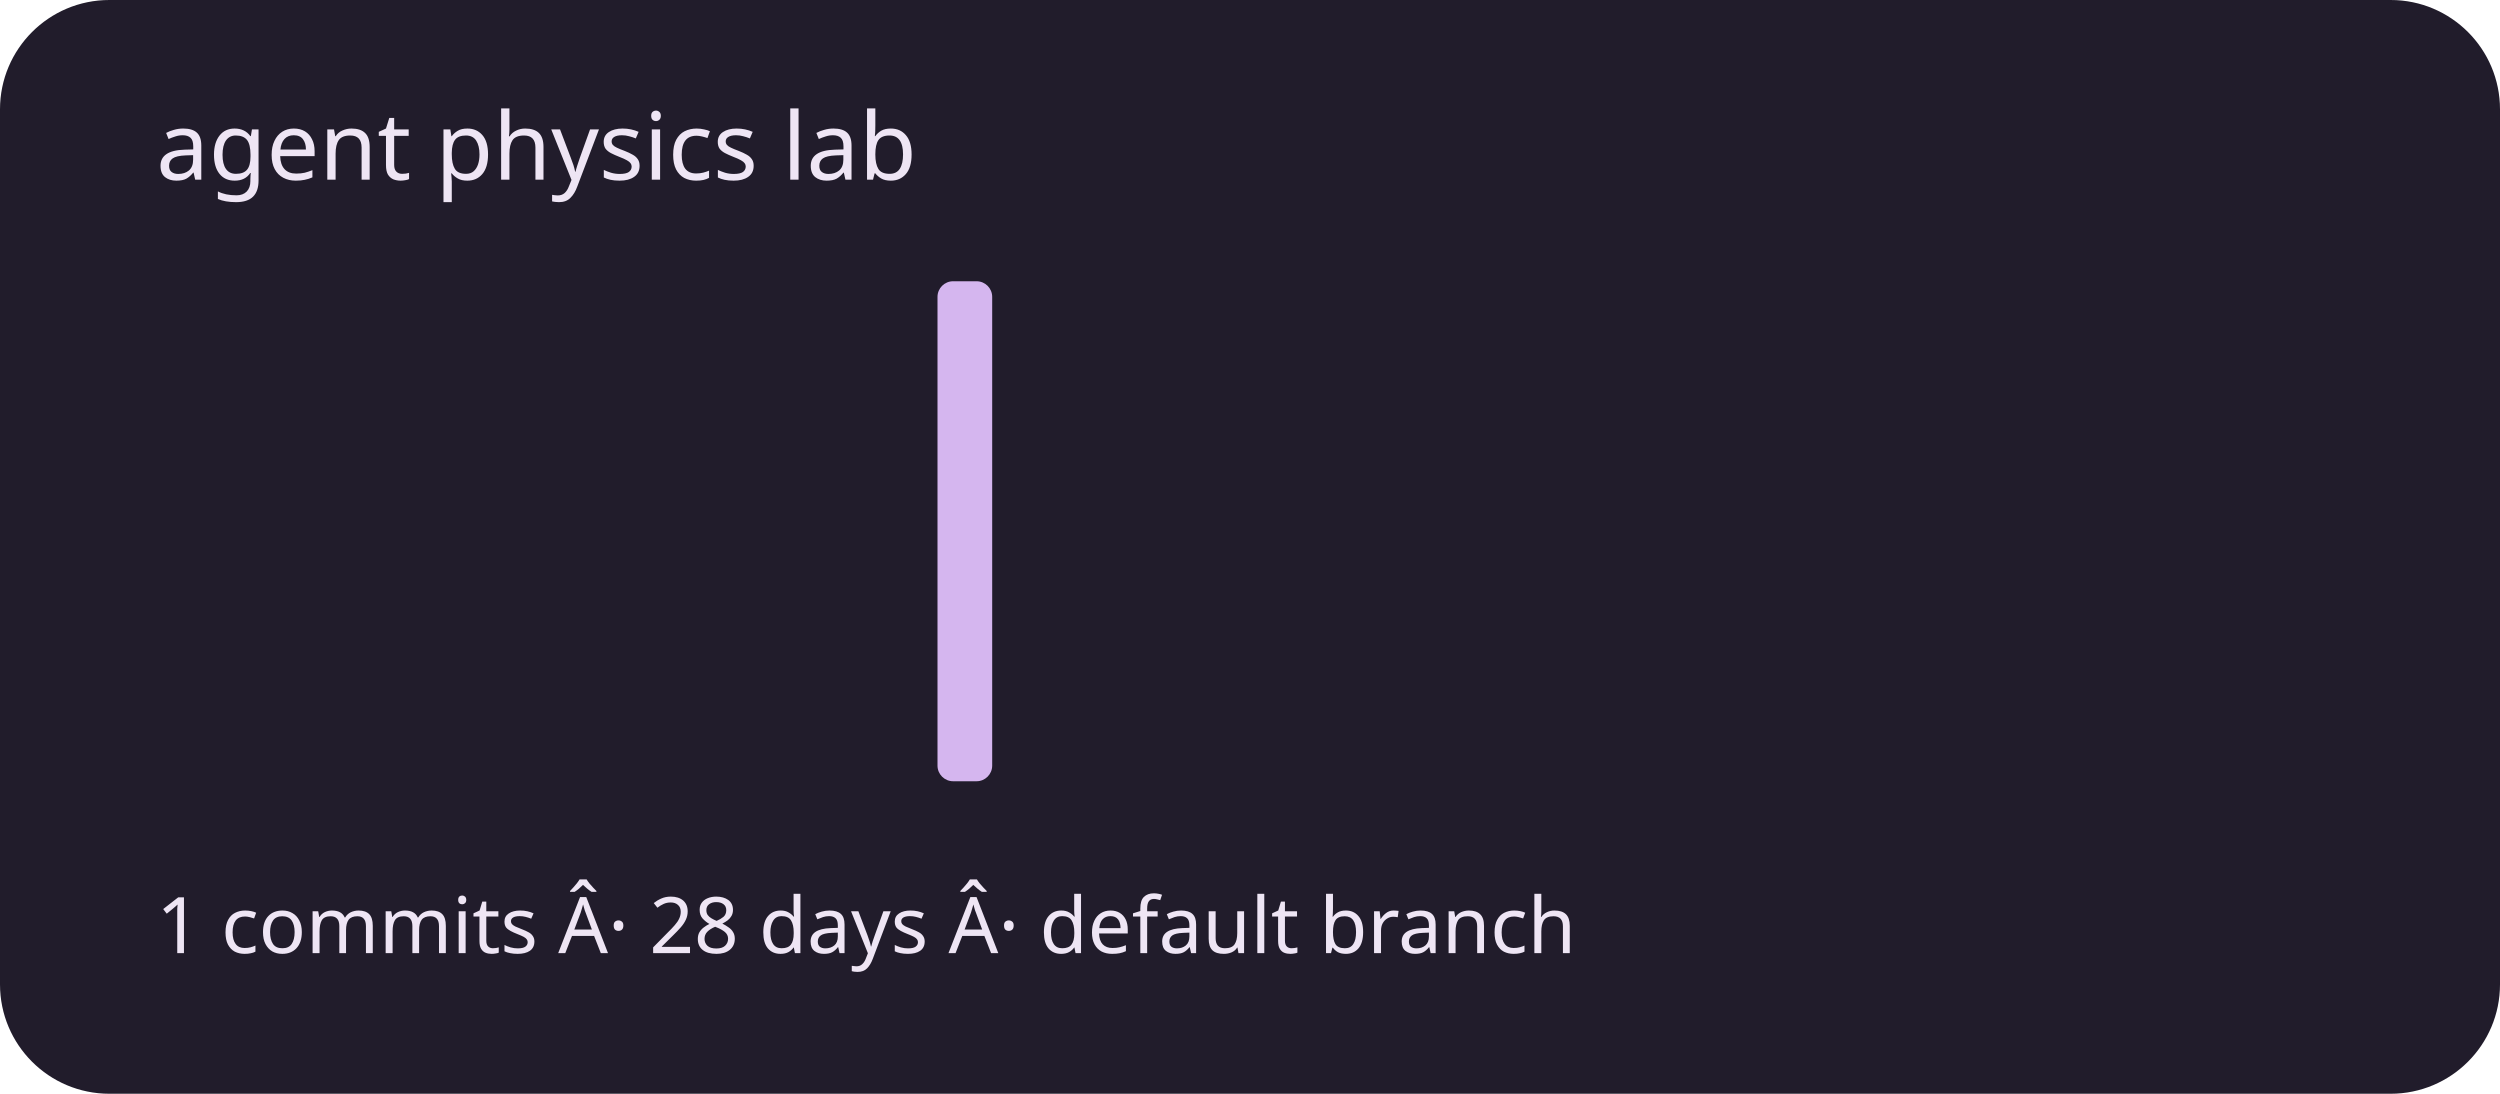
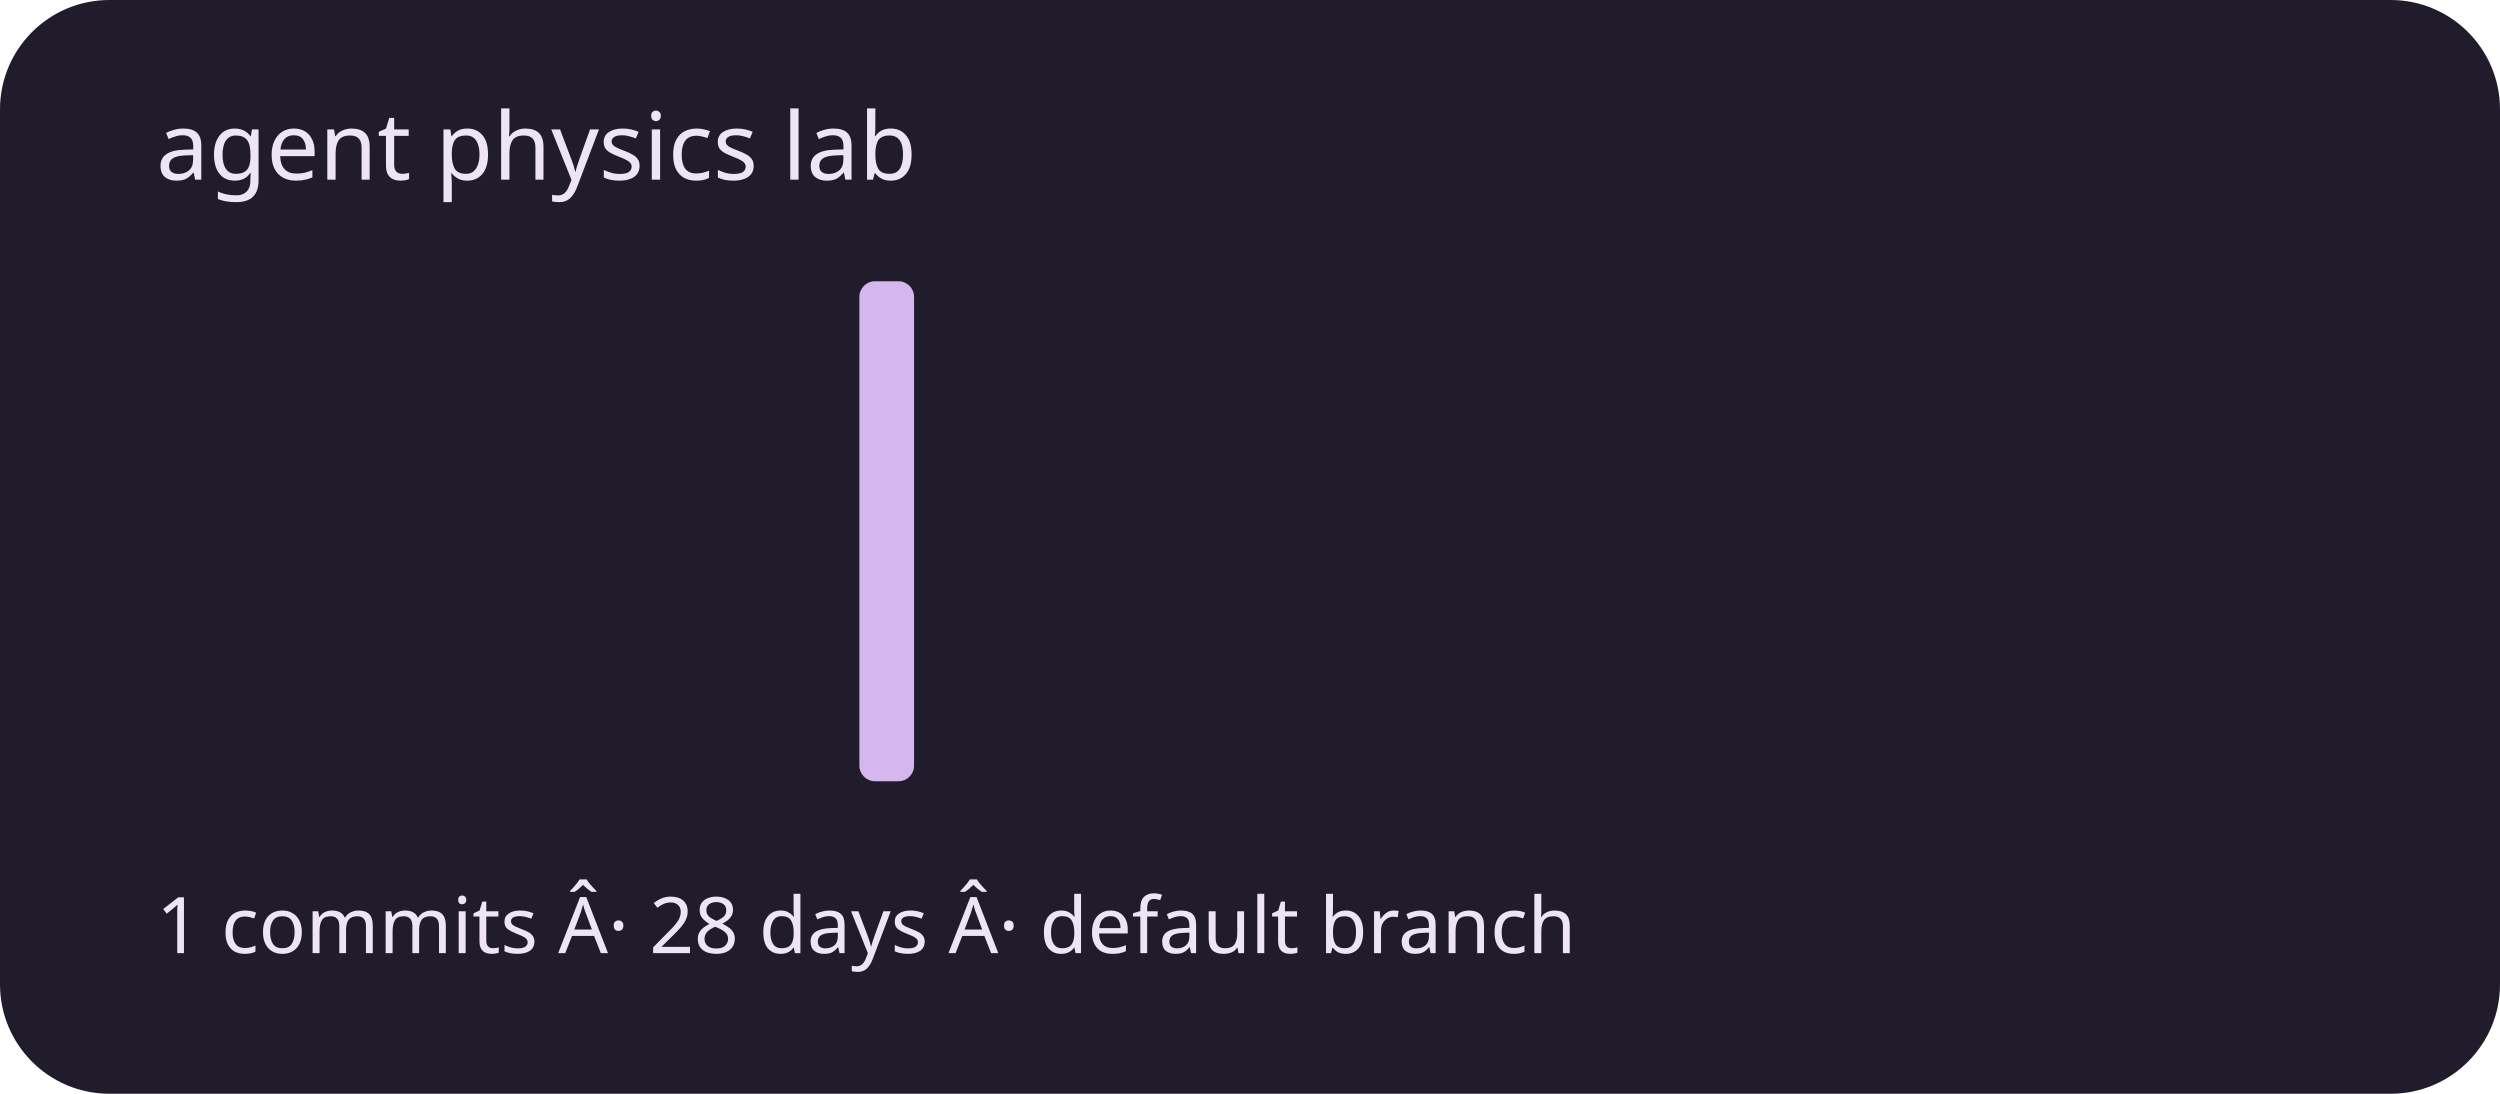
<svg xmlns="http://www.w3.org/2000/svg" viewBox="0 0 320 140" role="img" aria-labelledby="title description">
  <rect width="320" height="140" rx="14" fill="#211c2b" />
  <g fill="#d5b6ef">
    <rect x="20" y="100" width="7" height="0" rx="2" />
    <rect x="30" y="100" width="7" height="0" rx="2" />
    <rect x="40" y="100" width="7" height="0" rx="2" />
    <rect x="50" y="100" width="7" height="0" rx="2" />
    <rect x="60" y="100" width="7" height="0" rx="2" />
    <rect x="70" y="100" width="7" height="0" rx="2" />
    <rect x="80" y="100" width="7" height="0" rx="2" />
    <rect x="90" y="100" width="7" height="0" rx="2" />
    <rect x="100" y="100" width="7" height="0" rx="2" />
-     <rect x="110" y="100" width="7" height="0" rx="2" />
-     <rect x="120" y="36" width="7" height="64" rx="2" />
+     <rect x="110" y="36" width="7" height="64" rx="2" />
+     <rect x="120" y="100" width="7" height="0" rx="2" />
    <rect x="130" y="100" width="7" height="0" rx="2" />
    <rect x="140" y="100" width="7" height="0" rx="2" />
    <rect x="150" y="100" width="7" height="0" rx="2" />
    <rect x="160" y="100" width="7" height="0" rx="2" />
    <rect x="170" y="100" width="7" height="0" rx="2" />
    <rect x="180" y="100" width="7" height="0" rx="2" />
    <rect x="190" y="100" width="7" height="0" rx="2" />
    <rect x="200" y="100" width="7" height="0" rx="2" />
    <rect x="210" y="100" width="7" height="0" rx="2" />
    <rect x="220" y="100" width="7" height="0" rx="2" />
    <rect x="230" y="100" width="7" height="0" rx="2" />
    <rect x="240" y="100" width="7" height="0" rx="2" />
    <rect x="250" y="100" width="7" height="0" rx="2" />
    <rect x="260" y="100" width="7" height="0" rx="2" />
    <rect x="270" y="100" width="7" height="0" rx="2" />
    <rect x="280" y="100" width="7" height="0" rx="2" />
    <rect x="290" y="100" width="7" height="0" rx="2" />
  </g>
  <g font-family="system-ui,sans-serif" fill="#eee5f4">
    <text x="20" y="23" font-size="12">agent physics lab</text>
    <text x="20" y="122" font-size="10">1 commits Â· 28 days Â· default branch</text>
  </g>
</svg>
